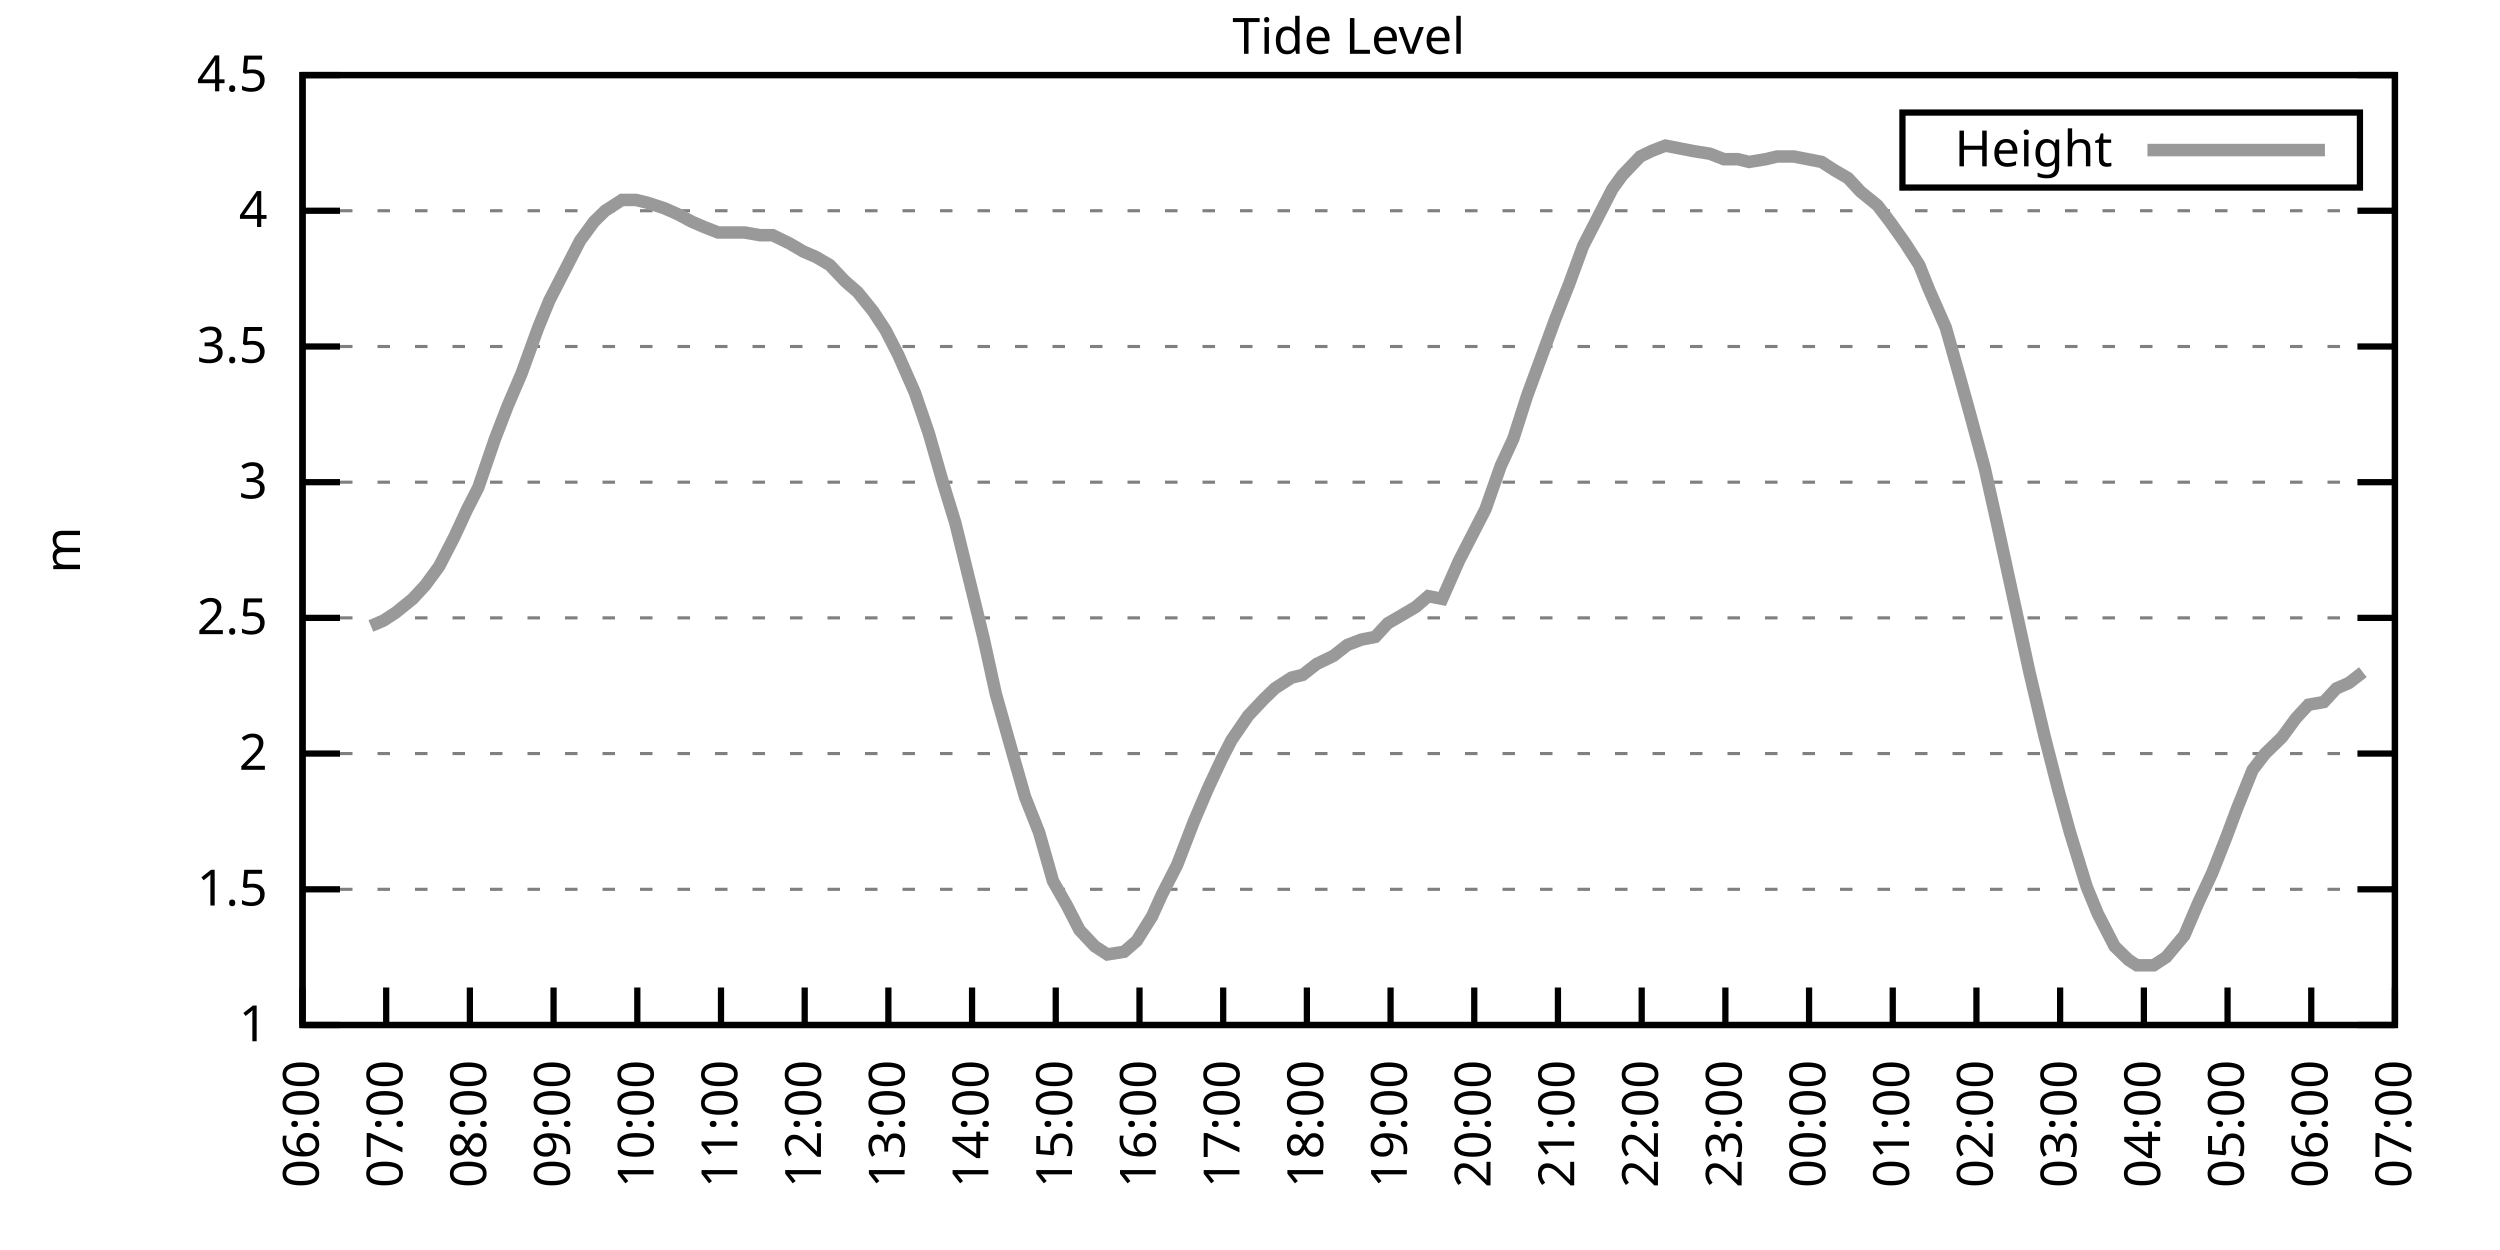
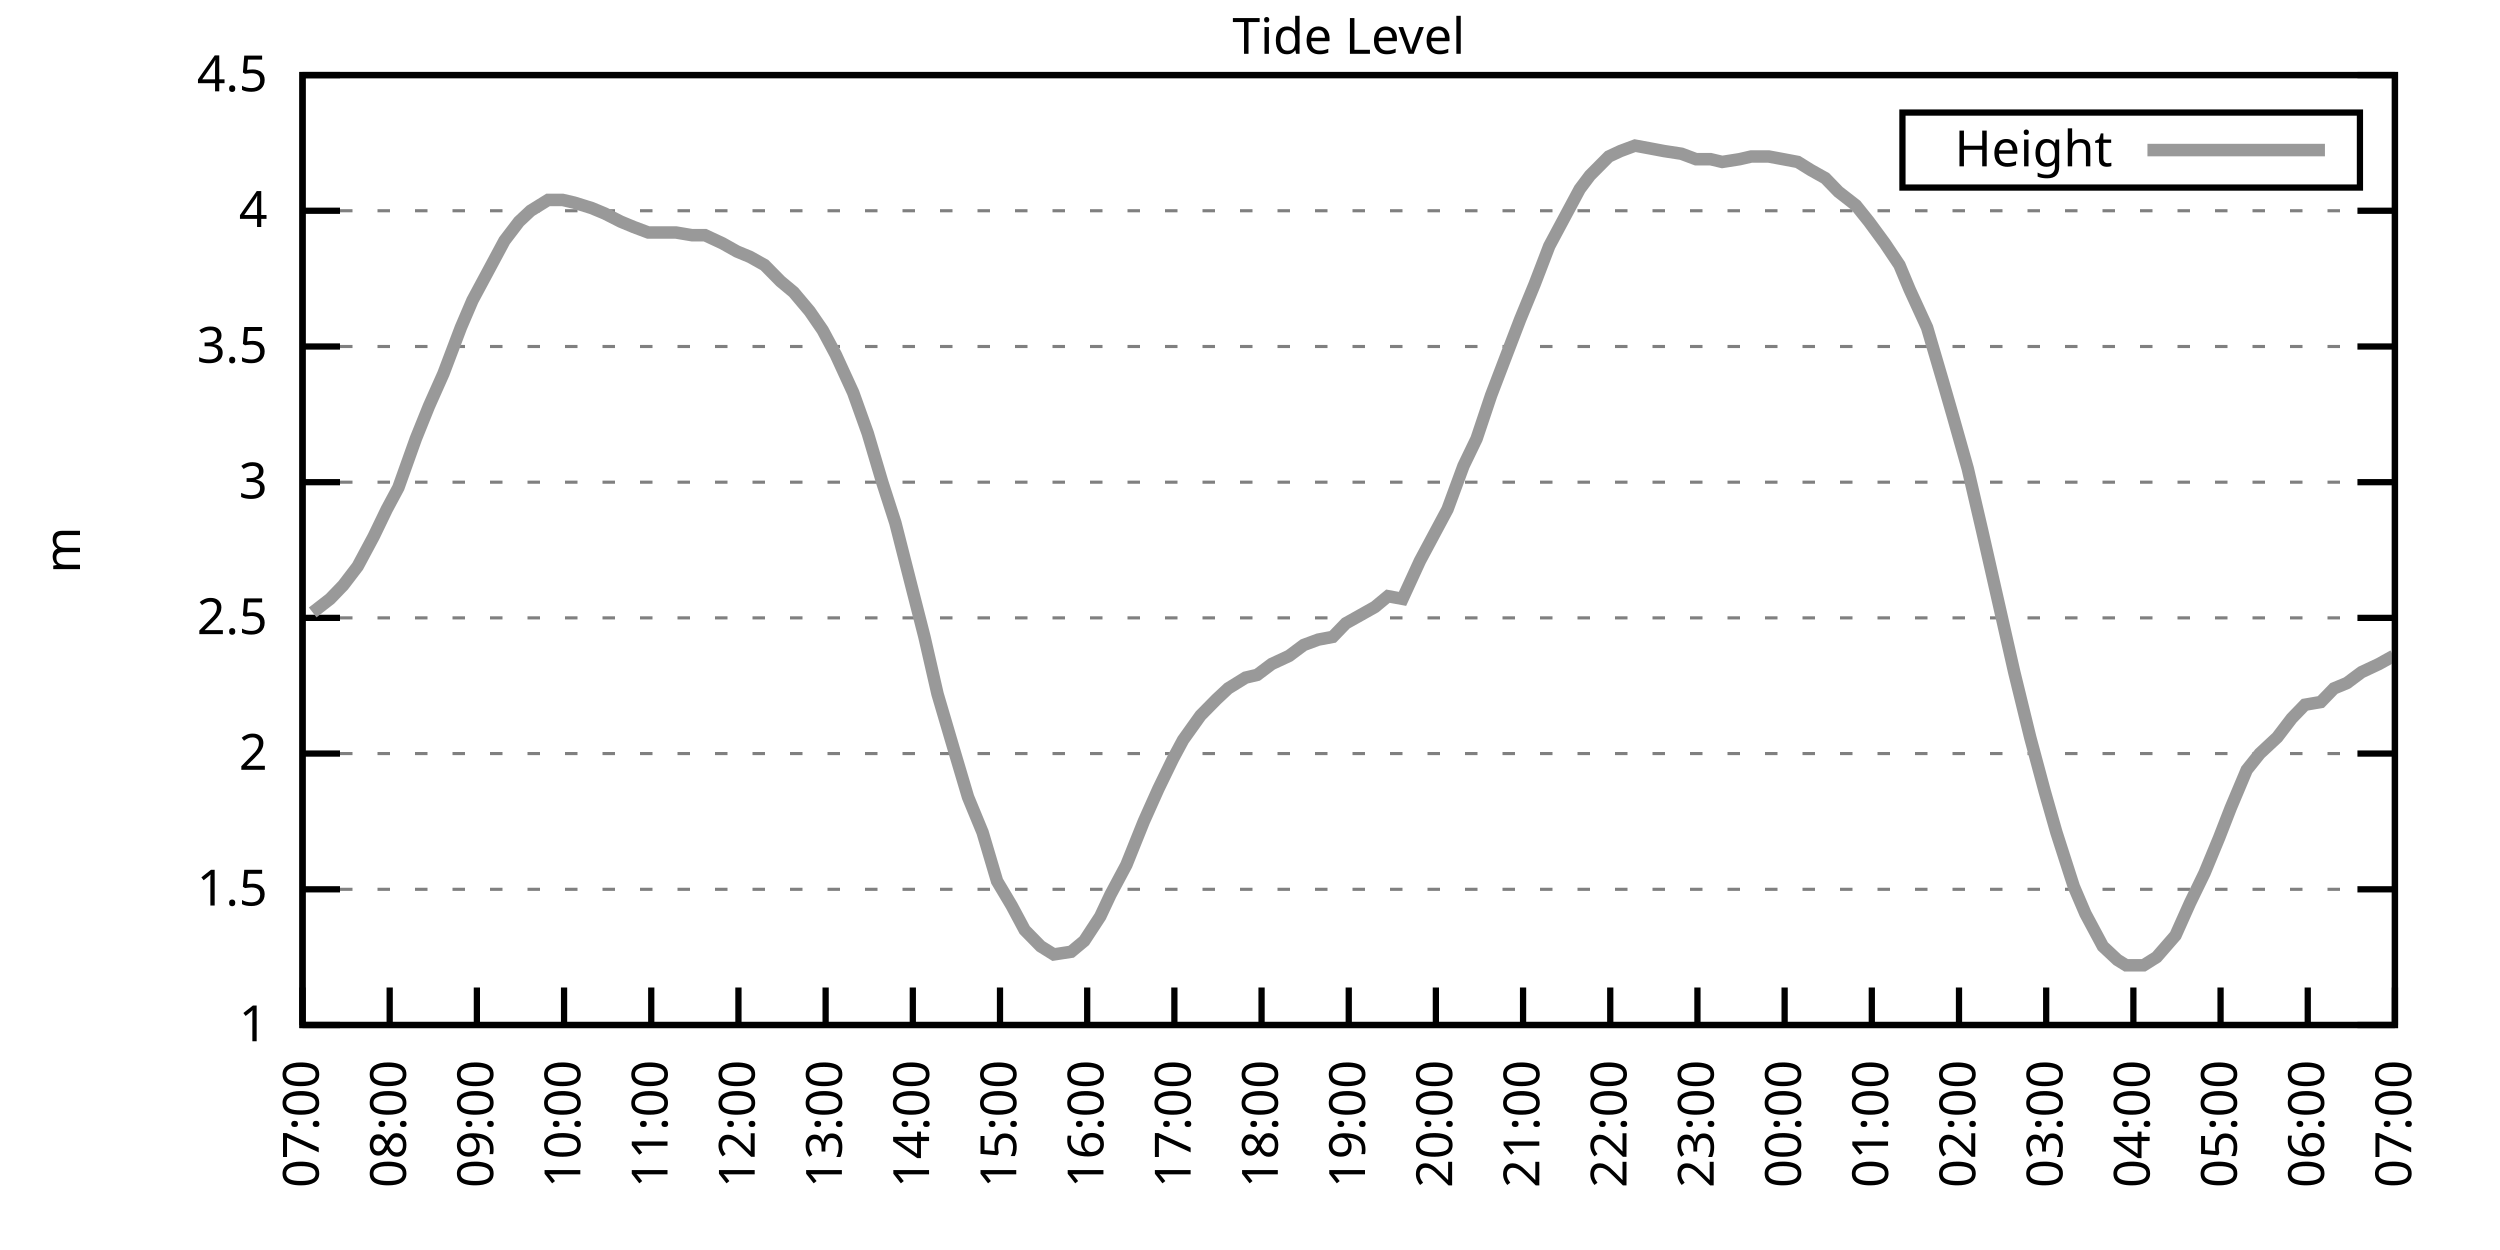
<svg xmlns="http://www.w3.org/2000/svg" xmlns:xlink="http://www.w3.org/1999/xlink" width="400" height="200" viewBox="0 0 400 200">
  <g id="gnuplot_canvas">
    <rect x="0" y="0" width="400" height="200" fill="none" />
    <defs>
      <circle id="gpDot" r="0.5" stroke-width="0.5" stroke="currentColor" />
      <path id="gpPt0" stroke-width="0.333" stroke="currentColor" d="M-1,0 h2 M0,-1 v2" />
      <path id="gpPt1" stroke-width="0.333" stroke="currentColor" d="M-1,-1 L1,1 M1,-1 L-1,1" />
      <path id="gpPt2" stroke-width="0.333" stroke="currentColor" d="M-1,0 L1,0 M0,-1 L0,1 M-1,-1 L1,1 M-1,1 L1,-1" />
      <rect id="gpPt3" stroke-width="0.333" stroke="currentColor" x="-1" y="-1" width="2" height="2" />
      <rect id="gpPt4" stroke-width="0.333" stroke="currentColor" fill="currentColor" x="-1" y="-1" width="2" height="2" />
      <circle id="gpPt5" stroke-width="0.333" stroke="currentColor" cx="0" cy="0" r="1" />
      <use xlink:href="#gpPt5" id="gpPt6" fill="currentColor" stroke="none" />
      <path id="gpPt7" stroke-width="0.333" stroke="currentColor" d="M0,-1.33 L-1.33,0.67 L1.33,0.67 z" />
      <use xlink:href="#gpPt7" id="gpPt8" fill="currentColor" stroke="none" />
      <use xlink:href="#gpPt7" id="gpPt9" stroke="currentColor" transform="rotate(180)" />
      <use xlink:href="#gpPt9" id="gpPt10" fill="currentColor" stroke="none" />
      <use xlink:href="#gpPt3" id="gpPt11" stroke="currentColor" transform="rotate(45)" />
      <use xlink:href="#gpPt11" id="gpPt12" fill="currentColor" stroke="none" />
      <path id="gpPt13" stroke-width="0.333" stroke="currentColor" d="M0,1.330 L1.265,0.411 L0.782,-1.067 L-0.782,-1.076 L-1.265,0.411 z" />
      <use xlink:href="#gpPt13" id="gpPt14" fill="currentColor" stroke="none" />
      <filter id="textbox" filterUnits="objectBoundingBox" x="0" y="0" height="1" width="1">
        <feFlood flood-color="white" flood-opacity="1" result="bgnd" />
        <feComposite in="SourceGraphic" in2="bgnd" operator="atop" />
      </filter>
      <filter id="greybox" filterUnits="objectBoundingBox" x="0" y="0" height="1" width="1">
        <feFlood flood-color="lightgrey" flood-opacity="1" result="grey" />
        <feComposite in="SourceGraphic" in2="grey" operator="atop" />
      </filter>
    </defs>
    <g fill="none" color="white" stroke="currentColor" stroke-width="1.00" stroke-linecap="butt" stroke-linejoin="miter">
</g>
    <g fill="none" color="black" stroke="currentColor" stroke-width="1.00" stroke-linecap="butt" stroke-linejoin="miter">
      <g stroke="none" shape-rendering="crispEdges">
        <polygon fill="rgb(255, 255, 255)" points="48.40,164.00 383.18,164.00 383.18,12.02 48.40,12.02 " />
      </g>
    </g>
    <g fill="none" color="black" stroke="currentColor" stroke-width="1.00" stroke-linecap="butt" stroke-linejoin="miter">
</g>
    <g fill="none" color="black" stroke="black" stroke-width="0.50" stroke-linecap="butt" stroke-linejoin="miter">
</g>
    <g fill="none" color="gray" stroke="currentColor" stroke-width="0.50" stroke-linecap="butt" stroke-linejoin="miter">
      <path stroke="gray" stroke-dasharray="2,4" class="gridline" d="M48.40,164.00 L383.19,164.00  " />
    </g>
    <g fill="none" color="gray" stroke="gray" stroke-width="1.00" stroke-linecap="butt" stroke-linejoin="miter">
</g>
    <g fill="none" color="black" stroke="currentColor" stroke-width="1.00" stroke-linecap="butt" stroke-linejoin="miter">
      <path stroke="black" d="M48.40,164.00 L54.40,164.00 M383.19,164.00 L377.19,164.00  " />
      <g transform="translate(42.80,166.60)" stroke="none" fill="black" font-family="Sans" font-size="8.00" text-anchor="end">
        <text>
          <tspan font-family="Sans"> 1</tspan>
        </text>
      </g>
    </g>
    <g fill="none" color="black" stroke="currentColor" stroke-width="1.00" stroke-linecap="butt" stroke-linejoin="miter">
</g>
    <g fill="none" color="black" stroke="black" stroke-width="0.50" stroke-linecap="butt" stroke-linejoin="miter">
</g>
    <g fill="none" color="gray" stroke="currentColor" stroke-width="0.50" stroke-linecap="butt" stroke-linejoin="miter">
      <path stroke="gray" stroke-dasharray="2,4" class="gridline" d="M48.40,142.29 L383.19,142.29  " />
    </g>
    <g fill="none" color="gray" stroke="gray" stroke-width="1.00" stroke-linecap="butt" stroke-linejoin="miter">
</g>
    <g fill="none" color="black" stroke="currentColor" stroke-width="1.00" stroke-linecap="butt" stroke-linejoin="miter">
      <path stroke="black" d="M48.40,142.29 L54.40,142.29 M383.19,142.29 L377.19,142.29  " />
      <g transform="translate(42.80,144.89)" stroke="none" fill="black" font-family="Sans" font-size="8.00" text-anchor="end">
        <text>
          <tspan font-family="Sans"> 1.5</tspan>
        </text>
      </g>
    </g>
    <g fill="none" color="black" stroke="currentColor" stroke-width="1.00" stroke-linecap="butt" stroke-linejoin="miter">
</g>
    <g fill="none" color="black" stroke="black" stroke-width="0.50" stroke-linecap="butt" stroke-linejoin="miter">
</g>
    <g fill="none" color="gray" stroke="currentColor" stroke-width="0.50" stroke-linecap="butt" stroke-linejoin="miter">
      <path stroke="gray" stroke-dasharray="2,4" class="gridline" d="M48.40,120.57 L383.19,120.57  " />
    </g>
    <g fill="none" color="gray" stroke="gray" stroke-width="1.00" stroke-linecap="butt" stroke-linejoin="miter">
</g>
    <g fill="none" color="black" stroke="currentColor" stroke-width="1.00" stroke-linecap="butt" stroke-linejoin="miter">
      <path stroke="black" d="M48.40,120.57 L54.40,120.57 M383.19,120.57 L377.19,120.57  " />
      <g transform="translate(42.80,123.17)" stroke="none" fill="black" font-family="Sans" font-size="8.00" text-anchor="end">
        <text>
          <tspan font-family="Sans"> 2</tspan>
        </text>
      </g>
    </g>
    <g fill="none" color="black" stroke="currentColor" stroke-width="1.00" stroke-linecap="butt" stroke-linejoin="miter">
</g>
    <g fill="none" color="black" stroke="black" stroke-width="0.50" stroke-linecap="butt" stroke-linejoin="miter">
</g>
    <g fill="none" color="gray" stroke="currentColor" stroke-width="0.50" stroke-linecap="butt" stroke-linejoin="miter">
      <path stroke="gray" stroke-dasharray="2,4" class="gridline" d="M48.40,98.86 L383.19,98.86  " />
    </g>
    <g fill="none" color="gray" stroke="gray" stroke-width="1.00" stroke-linecap="butt" stroke-linejoin="miter">
</g>
    <g fill="none" color="black" stroke="currentColor" stroke-width="1.00" stroke-linecap="butt" stroke-linejoin="miter">
      <path stroke="black" d="M48.40,98.86 L54.40,98.86 M383.19,98.86 L377.19,98.86  " />
      <g transform="translate(42.80,101.46)" stroke="none" fill="black" font-family="Sans" font-size="8.00" text-anchor="end">
        <text>
          <tspan font-family="Sans"> 2.5</tspan>
        </text>
      </g>
    </g>
    <g fill="none" color="black" stroke="currentColor" stroke-width="1.00" stroke-linecap="butt" stroke-linejoin="miter">
</g>
    <g fill="none" color="black" stroke="black" stroke-width="0.50" stroke-linecap="butt" stroke-linejoin="miter">
</g>
    <g fill="none" color="gray" stroke="currentColor" stroke-width="0.50" stroke-linecap="butt" stroke-linejoin="miter">
      <path stroke="gray" stroke-dasharray="2,4" class="gridline" d="M48.40,77.15 L383.19,77.15  " />
    </g>
    <g fill="none" color="gray" stroke="gray" stroke-width="1.00" stroke-linecap="butt" stroke-linejoin="miter">
</g>
    <g fill="none" color="black" stroke="currentColor" stroke-width="1.00" stroke-linecap="butt" stroke-linejoin="miter">
      <path stroke="black" d="M48.40,77.15 L54.40,77.15 M383.19,77.15 L377.19,77.15  " />
      <g transform="translate(42.80,79.75)" stroke="none" fill="black" font-family="Sans" font-size="8.00" text-anchor="end">
        <text>
          <tspan font-family="Sans"> 3</tspan>
        </text>
      </g>
    </g>
    <g fill="none" color="black" stroke="currentColor" stroke-width="1.00" stroke-linecap="butt" stroke-linejoin="miter">
</g>
    <g fill="none" color="black" stroke="black" stroke-width="0.50" stroke-linecap="butt" stroke-linejoin="miter">
</g>
    <g fill="none" color="gray" stroke="currentColor" stroke-width="0.50" stroke-linecap="butt" stroke-linejoin="miter">
      <path stroke="gray" stroke-dasharray="2,4" class="gridline" d="M48.40,55.44 L383.19,55.44  " />
    </g>
    <g fill="none" color="gray" stroke="gray" stroke-width="1.00" stroke-linecap="butt" stroke-linejoin="miter">
</g>
    <g fill="none" color="black" stroke="currentColor" stroke-width="1.00" stroke-linecap="butt" stroke-linejoin="miter">
      <path stroke="black" d="M48.40,55.44 L54.40,55.44 M383.19,55.44 L377.19,55.44  " />
      <g transform="translate(42.80,58.04)" stroke="none" fill="black" font-family="Sans" font-size="8.00" text-anchor="end">
        <text>
          <tspan font-family="Sans"> 3.5</tspan>
        </text>
      </g>
    </g>
    <g fill="none" color="black" stroke="currentColor" stroke-width="1.00" stroke-linecap="butt" stroke-linejoin="miter">
</g>
    <g fill="none" color="black" stroke="black" stroke-width="0.50" stroke-linecap="butt" stroke-linejoin="miter">
</g>
    <g fill="none" color="gray" stroke="currentColor" stroke-width="0.50" stroke-linecap="butt" stroke-linejoin="miter">
      <path stroke="gray" stroke-dasharray="2,4" class="gridline" d="M48.40,33.72 L383.19,33.72  " />
    </g>
    <g fill="none" color="gray" stroke="gray" stroke-width="1.00" stroke-linecap="butt" stroke-linejoin="miter">
</g>
    <g fill="none" color="black" stroke="currentColor" stroke-width="1.00" stroke-linecap="butt" stroke-linejoin="miter">
      <path stroke="black" d="M48.40,33.72 L54.40,33.72 M383.19,33.72 L377.19,33.72  " />
      <g transform="translate(42.80,36.32)" stroke="none" fill="black" font-family="Sans" font-size="8.00" text-anchor="end">
        <text>
          <tspan font-family="Sans"> 4</tspan>
        </text>
      </g>
    </g>
    <g fill="none" color="black" stroke="currentColor" stroke-width="1.00" stroke-linecap="butt" stroke-linejoin="miter">
</g>
    <g fill="none" color="black" stroke="black" stroke-width="0.50" stroke-linecap="butt" stroke-linejoin="miter">
</g>
    <g fill="none" color="gray" stroke="currentColor" stroke-width="0.50" stroke-linecap="butt" stroke-linejoin="miter">
      <path stroke="gray" stroke-dasharray="2,4" class="gridline" d="M48.40,12.01 L383.19,12.01  " />
    </g>
    <g fill="none" color="gray" stroke="gray" stroke-width="1.00" stroke-linecap="butt" stroke-linejoin="miter">
</g>
    <g fill="none" color="black" stroke="currentColor" stroke-width="1.00" stroke-linecap="butt" stroke-linejoin="miter">
      <path stroke="black" d="M48.40,12.01 L54.40,12.01 M383.19,12.01 L377.19,12.01  " />
      <g transform="translate(42.80,14.61)" stroke="none" fill="black" font-family="Sans" font-size="8.00" text-anchor="end">
        <text>
          <tspan font-family="Sans"> 4.5</tspan>
        </text>
      </g>
    </g>
    <g fill="none" color="black" stroke="currentColor" stroke-width="1.00" stroke-linecap="butt" stroke-linejoin="miter">
      <path stroke="black" d="M48.40,164.00 L48.40,158.00  " />
      <g transform="translate(51.00,169.60) rotate(270.00)" stroke="none" fill="black" font-family="Sans" font-size="8.00" text-anchor="end">
        <text>
-           <tspan font-family="Sans">06:00</tspan>
-         </text>
-       </g>
-     </g>
-     <g fill="none" color="black" stroke="currentColor" stroke-width="1.00" stroke-linecap="butt" stroke-linejoin="miter">
-       <path stroke="black" d="M61.79,164.00 L61.79,158.00  " />
-       <g transform="translate(64.39,169.60) rotate(270.00)" stroke="none" fill="black" font-family="Sans" font-size="8.00" text-anchor="end">
-         <text>
          <tspan font-family="Sans">07:00</tspan>
        </text>
      </g>
    </g>
    <g fill="none" color="black" stroke="currentColor" stroke-width="1.00" stroke-linecap="butt" stroke-linejoin="miter">
-       <path stroke="black" d="M75.18,164.00 L75.18,158.00  " />
-       <g transform="translate(77.78,169.60) rotate(270.00)" stroke="none" fill="black" font-family="Sans" font-size="8.00" text-anchor="end">
+       <path stroke="black" d="M62.35,164.00 L62.35,158.00  " />
+       <g transform="translate(64.95,169.60) rotate(270.00)" stroke="none" fill="black" font-family="Sans" font-size="8.00" text-anchor="end">
        <text>
          <tspan font-family="Sans">08:00</tspan>
        </text>
      </g>
    </g>
    <g fill="none" color="black" stroke="currentColor" stroke-width="1.00" stroke-linecap="butt" stroke-linejoin="miter">
-       <path stroke="black" d="M88.57,164.00 L88.57,158.00  " />
-       <g transform="translate(91.17,169.60) rotate(270.00)" stroke="none" fill="black" font-family="Sans" font-size="8.00" text-anchor="end">
+       <path stroke="black" d="M76.30,164.00 L76.30,158.00  " />
+       <g transform="translate(78.90,169.60) rotate(270.00)" stroke="none" fill="black" font-family="Sans" font-size="8.00" text-anchor="end">
        <text>
          <tspan font-family="Sans">09:00</tspan>
        </text>
      </g>
    </g>
    <g fill="none" color="black" stroke="currentColor" stroke-width="1.00" stroke-linecap="butt" stroke-linejoin="miter">
-       <path stroke="black" d="M101.97,164.00 L101.97,158.00  " />
-       <g transform="translate(104.57,169.60) rotate(270.00)" stroke="none" fill="black" font-family="Sans" font-size="8.00" text-anchor="end">
+       <path stroke="black" d="M90.25,164.00 L90.25,158.00  " />
+       <g transform="translate(92.85,169.60) rotate(270.00)" stroke="none" fill="black" font-family="Sans" font-size="8.00" text-anchor="end">
        <text>
          <tspan font-family="Sans">10:00</tspan>
        </text>
      </g>
    </g>
    <g fill="none" color="black" stroke="currentColor" stroke-width="1.00" stroke-linecap="butt" stroke-linejoin="miter">
-       <path stroke="black" d="M115.36,164.00 L115.36,158.00  " />
-       <g transform="translate(117.96,169.60) rotate(270.00)" stroke="none" fill="black" font-family="Sans" font-size="8.00" text-anchor="end">
+       <path stroke="black" d="M104.20,164.00 L104.20,158.00  " />
+       <g transform="translate(106.80,169.60) rotate(270.00)" stroke="none" fill="black" font-family="Sans" font-size="8.00" text-anchor="end">
        <text>
          <tspan font-family="Sans">11:00</tspan>
        </text>
      </g>
    </g>
    <g fill="none" color="black" stroke="currentColor" stroke-width="1.00" stroke-linecap="butt" stroke-linejoin="miter">
-       <path stroke="black" d="M128.75,164.00 L128.75,158.00  " />
-       <g transform="translate(131.35,169.60) rotate(270.00)" stroke="none" fill="black" font-family="Sans" font-size="8.00" text-anchor="end">
+       <path stroke="black" d="M118.15,164.00 L118.15,158.00  " />
+       <g transform="translate(120.75,169.60) rotate(270.00)" stroke="none" fill="black" font-family="Sans" font-size="8.00" text-anchor="end">
        <text>
          <tspan font-family="Sans">12:00</tspan>
        </text>
      </g>
    </g>
    <g fill="none" color="black" stroke="currentColor" stroke-width="1.00" stroke-linecap="butt" stroke-linejoin="miter">
-       <path stroke="black" d="M142.14,164.00 L142.14,158.00  " />
-       <g transform="translate(144.74,169.60) rotate(270.00)" stroke="none" fill="black" font-family="Sans" font-size="8.00" text-anchor="end">
+       <path stroke="black" d="M132.10,164.00 L132.10,158.00  " />
+       <g transform="translate(134.70,169.60) rotate(270.00)" stroke="none" fill="black" font-family="Sans" font-size="8.00" text-anchor="end">
        <text>
          <tspan font-family="Sans">13:00</tspan>
        </text>
      </g>
    </g>
    <g fill="none" color="black" stroke="currentColor" stroke-width="1.00" stroke-linecap="butt" stroke-linejoin="miter">
-       <path stroke="black" d="M155.53,164.00 L155.53,158.00  " />
-       <g transform="translate(158.13,169.60) rotate(270.00)" stroke="none" fill="black" font-family="Sans" font-size="8.00" text-anchor="end">
+       <path stroke="black" d="M146.05,164.00 L146.05,158.00  " />
+       <g transform="translate(148.65,169.60) rotate(270.00)" stroke="none" fill="black" font-family="Sans" font-size="8.00" text-anchor="end">
        <text>
          <tspan font-family="Sans">14:00</tspan>
        </text>
      </g>
    </g>
    <g fill="none" color="black" stroke="currentColor" stroke-width="1.00" stroke-linecap="butt" stroke-linejoin="miter">
-       <path stroke="black" d="M168.92,164.00 L168.92,158.00  " />
-       <g transform="translate(171.52,169.60) rotate(270.00)" stroke="none" fill="black" font-family="Sans" font-size="8.00" text-anchor="end">
+       <path stroke="black" d="M160.00,164.00 L160.00,158.00  " />
+       <g transform="translate(162.60,169.60) rotate(270.00)" stroke="none" fill="black" font-family="Sans" font-size="8.00" text-anchor="end">
        <text>
          <tspan font-family="Sans">15:00</tspan>
        </text>
      </g>
    </g>
    <g fill="none" color="black" stroke="currentColor" stroke-width="1.00" stroke-linecap="butt" stroke-linejoin="miter">
-       <path stroke="black" d="M182.32,164.00 L182.32,158.00  " />
-       <g transform="translate(184.92,169.60) rotate(270.00)" stroke="none" fill="black" font-family="Sans" font-size="8.00" text-anchor="end">
+       <path stroke="black" d="M173.95,164.00 L173.95,158.00  " />
+       <g transform="translate(176.55,169.60) rotate(270.00)" stroke="none" fill="black" font-family="Sans" font-size="8.00" text-anchor="end">
        <text>
          <tspan font-family="Sans">16:00</tspan>
        </text>
      </g>
    </g>
    <g fill="none" color="black" stroke="currentColor" stroke-width="1.00" stroke-linecap="butt" stroke-linejoin="miter">
-       <path stroke="black" d="M195.71,164.00 L195.71,158.00  " />
-       <g transform="translate(198.31,169.60) rotate(270.00)" stroke="none" fill="black" font-family="Sans" font-size="8.00" text-anchor="end">
+       <path stroke="black" d="M187.90,164.00 L187.90,158.00  " />
+       <g transform="translate(190.50,169.60) rotate(270.00)" stroke="none" fill="black" font-family="Sans" font-size="8.00" text-anchor="end">
        <text>
          <tspan font-family="Sans">17:00</tspan>
        </text>
      </g>
    </g>
    <g fill="none" color="black" stroke="currentColor" stroke-width="1.00" stroke-linecap="butt" stroke-linejoin="miter">
-       <path stroke="black" d="M209.10,164.00 L209.10,158.00  " />
-       <g transform="translate(211.70,169.60) rotate(270.00)" stroke="none" fill="black" font-family="Sans" font-size="8.00" text-anchor="end">
+       <path stroke="black" d="M201.85,164.00 L201.85,158.00  " />
+       <g transform="translate(204.45,169.60) rotate(270.00)" stroke="none" fill="black" font-family="Sans" font-size="8.00" text-anchor="end">
        <text>
          <tspan font-family="Sans">18:00</tspan>
        </text>
      </g>
    </g>
    <g fill="none" color="black" stroke="currentColor" stroke-width="1.00" stroke-linecap="butt" stroke-linejoin="miter">
-       <path stroke="black" d="M222.49,164.00 L222.49,158.00  " />
-       <g transform="translate(225.09,169.60) rotate(270.00)" stroke="none" fill="black" font-family="Sans" font-size="8.00" text-anchor="end">
+       <path stroke="black" d="M215.80,164.00 L215.80,158.00  " />
+       <g transform="translate(218.40,169.60) rotate(270.00)" stroke="none" fill="black" font-family="Sans" font-size="8.00" text-anchor="end">
        <text>
          <tspan font-family="Sans">19:00</tspan>
        </text>
      </g>
    </g>
    <g fill="none" color="black" stroke="currentColor" stroke-width="1.00" stroke-linecap="butt" stroke-linejoin="miter">
-       <path stroke="black" d="M235.88,164.00 L235.88,158.00  " />
-       <g transform="translate(238.48,169.60) rotate(270.00)" stroke="none" fill="black" font-family="Sans" font-size="8.00" text-anchor="end">
+       <path stroke="black" d="M229.74,164.00 L229.74,158.00  " />
+       <g transform="translate(232.34,169.60) rotate(270.00)" stroke="none" fill="black" font-family="Sans" font-size="8.00" text-anchor="end">
        <text>
          <tspan font-family="Sans">20:00</tspan>
        </text>
      </g>
    </g>
    <g fill="none" color="black" stroke="currentColor" stroke-width="1.00" stroke-linecap="butt" stroke-linejoin="miter">
-       <path stroke="black" d="M249.27,164.00 L249.27,158.00  " />
-       <g transform="translate(251.87,169.60) rotate(270.00)" stroke="none" fill="black" font-family="Sans" font-size="8.00" text-anchor="end">
+       <path stroke="black" d="M243.69,164.00 L243.69,158.00  " />
+       <g transform="translate(246.29,169.60) rotate(270.00)" stroke="none" fill="black" font-family="Sans" font-size="8.00" text-anchor="end">
        <text>
          <tspan font-family="Sans">21:00</tspan>
        </text>
      </g>
    </g>
    <g fill="none" color="black" stroke="currentColor" stroke-width="1.00" stroke-linecap="butt" stroke-linejoin="miter">
-       <path stroke="black" d="M262.67,164.00 L262.67,158.00  " />
-       <g transform="translate(265.27,169.60) rotate(270.00)" stroke="none" fill="black" font-family="Sans" font-size="8.00" text-anchor="end">
+       <path stroke="black" d="M257.64,164.00 L257.64,158.00  " />
+       <g transform="translate(260.24,169.60) rotate(270.00)" stroke="none" fill="black" font-family="Sans" font-size="8.00" text-anchor="end">
        <text>
          <tspan font-family="Sans">22:00</tspan>
        </text>
      </g>
    </g>
    <g fill="none" color="black" stroke="currentColor" stroke-width="1.00" stroke-linecap="butt" stroke-linejoin="miter">
-       <path stroke="black" d="M276.06,164.00 L276.06,158.00  " />
-       <g transform="translate(278.66,169.60) rotate(270.00)" stroke="none" fill="black" font-family="Sans" font-size="8.00" text-anchor="end">
+       <path stroke="black" d="M271.59,164.00 L271.59,158.00  " />
+       <g transform="translate(274.19,169.60) rotate(270.00)" stroke="none" fill="black" font-family="Sans" font-size="8.00" text-anchor="end">
        <text>
          <tspan font-family="Sans">23:00</tspan>
        </text>
      </g>
    </g>
    <g fill="none" color="black" stroke="currentColor" stroke-width="1.00" stroke-linecap="butt" stroke-linejoin="miter">
-       <path stroke="black" d="M289.45,164.00 L289.45,158.00  " />
-       <g transform="translate(292.05,169.60) rotate(270.00)" stroke="none" fill="black" font-family="Sans" font-size="8.00" text-anchor="end">
+       <path stroke="black" d="M285.54,164.00 L285.54,158.00  " />
+       <g transform="translate(288.14,169.60) rotate(270.00)" stroke="none" fill="black" font-family="Sans" font-size="8.00" text-anchor="end">
        <text>
          <tspan font-family="Sans">00:00</tspan>
        </text>
      </g>
    </g>
    <g fill="none" color="black" stroke="currentColor" stroke-width="1.00" stroke-linecap="butt" stroke-linejoin="miter">
-       <path stroke="black" d="M302.84,164.00 L302.84,158.00  " />
-       <g transform="translate(305.44,169.60) rotate(270.00)" stroke="none" fill="black" font-family="Sans" font-size="8.00" text-anchor="end">
+       <path stroke="black" d="M299.49,164.00 L299.49,158.00  " />
+       <g transform="translate(302.09,169.60) rotate(270.00)" stroke="none" fill="black" font-family="Sans" font-size="8.00" text-anchor="end">
        <text>
          <tspan font-family="Sans">01:00</tspan>
        </text>
      </g>
    </g>
    <g fill="none" color="black" stroke="currentColor" stroke-width="1.00" stroke-linecap="butt" stroke-linejoin="miter">
-       <path stroke="black" d="M316.23,164.00 L316.23,158.00  " />
-       <g transform="translate(318.83,169.60) rotate(270.00)" stroke="none" fill="black" font-family="Sans" font-size="8.00" text-anchor="end">
+       <path stroke="black" d="M313.44,164.00 L313.44,158.00  " />
+       <g transform="translate(316.04,169.60) rotate(270.00)" stroke="none" fill="black" font-family="Sans" font-size="8.00" text-anchor="end">
        <text>
          <tspan font-family="Sans">02:00</tspan>
        </text>
      </g>
    </g>
    <g fill="none" color="black" stroke="currentColor" stroke-width="1.00" stroke-linecap="butt" stroke-linejoin="miter">
-       <path stroke="black" d="M329.62,164.00 L329.62,158.00  " />
-       <g transform="translate(332.22,169.60) rotate(270.00)" stroke="none" fill="black" font-family="Sans" font-size="8.00" text-anchor="end">
+       <path stroke="black" d="M327.39,164.00 L327.39,158.00  " />
+       <g transform="translate(329.99,169.60) rotate(270.00)" stroke="none" fill="black" font-family="Sans" font-size="8.00" text-anchor="end">
        <text>
          <tspan font-family="Sans">03:00</tspan>
        </text>
      </g>
    </g>
    <g fill="none" color="black" stroke="currentColor" stroke-width="1.00" stroke-linecap="butt" stroke-linejoin="miter">
-       <path stroke="black" d="M343.02,164.00 L343.02,158.00  " />
-       <g transform="translate(345.62,169.60) rotate(270.00)" stroke="none" fill="black" font-family="Sans" font-size="8.00" text-anchor="end">
+       <path stroke="black" d="M341.34,164.00 L341.34,158.00  " />
+       <g transform="translate(343.94,169.60) rotate(270.00)" stroke="none" fill="black" font-family="Sans" font-size="8.00" text-anchor="end">
        <text>
          <tspan font-family="Sans">04:00</tspan>
        </text>
      </g>
    </g>
    <g fill="none" color="black" stroke="currentColor" stroke-width="1.00" stroke-linecap="butt" stroke-linejoin="miter">
-       <path stroke="black" d="M356.41,164.00 L356.41,158.00  " />
-       <g transform="translate(359.01,169.60) rotate(270.00)" stroke="none" fill="black" font-family="Sans" font-size="8.00" text-anchor="end">
+       <path stroke="black" d="M355.29,164.00 L355.29,158.00  " />
+       <g transform="translate(357.89,169.60) rotate(270.00)" stroke="none" fill="black" font-family="Sans" font-size="8.00" text-anchor="end">
        <text>
          <tspan font-family="Sans">05:00</tspan>
        </text>
      </g>
    </g>
    <g fill="none" color="black" stroke="currentColor" stroke-width="1.00" stroke-linecap="butt" stroke-linejoin="miter">
-       <path stroke="black" d="M369.80,164.00 L369.80,158.00  " />
-       <g transform="translate(372.40,169.60) rotate(270.00)" stroke="none" fill="black" font-family="Sans" font-size="8.00" text-anchor="end">
+       <path stroke="black" d="M369.24,164.00 L369.24,158.00  " />
+       <g transform="translate(371.84,169.60) rotate(270.00)" stroke="none" fill="black" font-family="Sans" font-size="8.00" text-anchor="end">
        <text>
          <tspan font-family="Sans">06:00</tspan>
        </text>
      </g>
    </g>
    <g fill="none" color="black" stroke="currentColor" stroke-width="1.00" stroke-linecap="butt" stroke-linejoin="miter">
      <path stroke="black" d="M383.19,164.00 L383.19,158.00  " />
      <g transform="translate(385.79,169.60) rotate(270.00)" stroke="none" fill="black" font-family="Sans" font-size="8.00" text-anchor="end">
        <text>
          <tspan font-family="Sans">07:00</tspan>
        </text>
      </g>
    </g>
    <g fill="none" color="black" stroke="currentColor" stroke-width="1.00" stroke-linecap="butt" stroke-linejoin="miter">
</g>
    <g fill="none" color="black" stroke="currentColor" stroke-width="1.00" stroke-linecap="butt" stroke-linejoin="miter">
      <path stroke="black" d="M48.40,12.01 L48.40,164.00 L383.19,164.00 L383.19,12.01 L48.40,12.01 Z  " />
    </g>
    <g fill="none" color="black" stroke="currentColor" stroke-width="1.00" stroke-linecap="butt" stroke-linejoin="miter">
</g>
    <g fill="none" color="black" stroke="currentColor" stroke-width="1.00" stroke-linecap="butt" stroke-linejoin="miter">
      <path stroke="black" d="M304.39,30.01 L304.39,18.01 L377.59,18.01 L377.59,30.01 L304.39,30.01 Z  " />
    </g>
    <g id="Tide_level_plot_1">
      <g fill="none" color="white" stroke="black" stroke-width="2.00" stroke-linecap="butt" stroke-linejoin="miter">
</g>
      <g fill="none" color="black" stroke="currentColor" stroke-width="2.00" stroke-linecap="butt" stroke-linejoin="miter">
        <g transform="translate(337.99,26.61)" stroke="none" fill="black" font-family="Sans" font-size="8.00" text-anchor="end">
          <text>
            <tspan font-family="Sans">Height</tspan>
          </text>
        </g>
      </g>
      <g fill="none" color="black" stroke="currentColor" stroke-width="2.00" stroke-linecap="butt" stroke-linejoin="miter">
-         <path stroke="rgb(153, 153, 153)" d="M343.59,24.01 L371.99,24.01 M59.34,100.16 L61.35,99.30 L63.35,97.99 L66.03,95.82 L68.04,93.65 L70.27,90.61   L72.73,85.83 L74.74,81.49 L76.52,78.02 L79.20,70.20 L81.21,64.99 L83.44,59.78 L86.12,52.40 L87.91,48.05   L90.36,43.28 L92.82,38.50 L95.05,35.46 L96.83,33.72 L99.51,31.99 L101.74,31.99 L103.53,32.42 L106.21,33.29   L108.22,34.16 L110.67,35.46 L112.68,36.33 L114.91,37.20 L117.14,37.20 L119.15,37.20 L121.61,37.63 L123.62,37.63   L126.29,38.93 L128.53,40.24 L130.54,41.11 L132.77,42.41 L135.22,45.01 L137.23,46.75 L139.69,49.79 L141.69,52.83   L143.70,56.74 L146.38,62.82 L148.61,69.33 L150.85,77.15 L152.85,83.66 L155.09,92.78 L157.32,101.90 L159.33,111.02   L161.78,119.71 L164.01,127.52 L166.25,133.17 L168.48,140.98 L170.71,144.89 L172.72,148.80 L175.17,151.41 L177.18,152.71   L179.86,152.28 L181.87,150.54 L184.32,146.63 L185.89,143.16 L188.34,138.38 L191.02,131.43 L193.25,126.22 L195.48,121.44   L197.05,118.40 L199.73,114.49 L202.18,111.89 L203.97,110.15 L206.64,108.42 L208.43,107.98 L210.66,106.24 L213.34,104.94   L215.57,103.20 L217.80,102.34 L220.04,101.90 L222.04,99.73 L224.28,98.43 L226.51,97.12 L228.52,95.39 L230.75,95.82   L233.43,89.74 L235.44,85.83 L237.67,81.49 L240.12,74.54 L242.13,70.20 L244.36,63.25 L246.60,57.17 L248.83,51.09   L251.06,45.45 L253.29,39.37 L255.52,35.03 L257.98,30.25 L259.54,28.08 L262.44,25.04 L264.23,24.17 L266.46,23.30   L268.69,23.73 L270.92,24.17 L273.60,24.60 L275.83,25.47 L278.07,25.47 L279.85,25.91 L282.53,25.47 L284.32,25.04   L286.99,25.04 L289.23,25.47 L291.46,25.91 L293.47,27.21 L295.70,28.51 L297.71,30.68 L300.39,32.85 L302.39,35.46   L304.85,38.93 L307.08,42.41 L308.64,46.32 L311.32,52.40 L313.78,61.08 L315.34,66.73 L317.57,74.98 L319.80,84.97   L324.71,107.55 L327.17,117.97 L329.40,126.65 L331.19,133.17 L333.86,141.85 L335.65,146.20 L338.33,151.41 L340.56,153.58   L341.90,154.45 L344.58,154.45 L346.59,153.14 L349.49,149.67 L351.72,144.46 L353.95,139.68 L356.18,134.04 L357.97,129.26   L360.42,123.18 L362.43,120.57 L365.11,117.97 L367.34,114.93 L369.35,112.76 L371.81,112.32 L373.82,110.15 L375.82,109.28   L378.06,107.55  " />
+         <path stroke="rgb(153, 153, 153)" d="M343.59,24.01 L371.99,24.01 M50.03,97.99 L52.82,95.82 L54.91,93.65 L57.23,90.61 L59.79,85.83 L61.88,81.49   L63.74,78.02 L66.53,70.20 L68.63,64.99 L70.95,59.78 L73.74,52.40 L75.60,48.05 L78.16,43.28 L80.72,38.50   L83.04,35.46 L84.90,33.72 L87.69,31.99 L90.02,31.99 L91.88,32.42 L94.67,33.29 L96.76,34.16 L99.32,35.46   L101.41,36.33 L103.73,37.20 L106.06,37.20 L108.15,37.20 L110.71,37.63 L112.80,37.63 L115.59,38.93 L117.92,40.24   L120.01,41.11 L122.33,42.41 L124.89,45.01 L126.98,46.75 L129.54,49.79 L131.63,52.83 L133.72,56.74 L136.51,62.82   L138.84,69.33 L141.16,77.15 L143.26,83.66 L145.58,92.78 L147.91,101.90 L150.00,111.02 L152.56,119.71 L154.88,127.52   L157.21,133.17 L159.53,140.98 L161.86,144.89 L163.95,148.80 L166.51,151.41 L168.60,152.71 L171.39,152.28 L173.48,150.54   L176.04,146.63 L177.67,143.16 L180.22,138.38 L183.01,131.43 L185.34,126.22 L187.66,121.44 L189.29,118.40 L192.08,114.49   L194.64,111.89 L196.50,110.15 L199.29,108.42 L201.15,107.98 L203.47,106.24 L206.26,104.94 L208.59,103.20 L210.91,102.34   L213.24,101.90 L215.33,99.73 L217.65,98.43 L219.98,97.12 L222.07,95.39 L224.40,95.82 L227.19,89.74 L229.28,85.83   L231.60,81.49 L234.16,74.54 L236.25,70.20 L238.58,63.25 L240.90,57.17 L243.23,51.09 L245.55,45.45 L247.88,39.37   L250.20,35.03 L252.76,30.25 L254.39,28.08 L257.41,25.04 L259.27,24.17 L261.60,23.30 L263.92,23.73 L266.25,24.17   L269.04,24.60 L271.36,25.47 L273.69,25.47 L275.55,25.91 L278.34,25.47 L280.20,25.04 L282.99,25.04 L285.31,25.47   L287.64,25.91 L289.73,27.21 L292.05,28.51 L294.15,30.68 L296.94,32.85 L299.03,35.46 L301.58,38.93 L303.91,42.41   L305.54,46.32 L308.33,52.40 L310.88,61.08 L312.51,66.73 L314.84,74.98 L317.16,84.97 L322.28,107.55 L324.83,117.97   L327.16,126.65 L329.02,133.17 L331.81,141.85 L333.67,146.20 L336.46,151.41 L338.78,153.58 L340.18,154.45 L342.97,154.45   L345.06,153.14 L348.08,149.67 L350.41,144.46 L352.73,139.68 L355.06,134.04 L356.92,129.26 L359.48,123.18 L361.57,120.57   L364.36,117.97 L366.68,114.93 L368.78,112.76 L371.33,112.32 L373.43,110.15 L375.52,109.28 L377.84,107.55 L380.63,106.24   L382.96,104.94  " />
      </g>
    </g>
    <g fill="none" color="black" stroke="currentColor" stroke-width="2.00" stroke-linecap="butt" stroke-linejoin="miter">
</g>
    <g fill="none" color="black" stroke="black" stroke-width="1.00" stroke-linecap="butt" stroke-linejoin="miter">
</g>
    <g fill="none" color="black" stroke="currentColor" stroke-width="1.00" stroke-linecap="butt" stroke-linejoin="miter">
      <path stroke="black" d="M48.40,12.01 L48.40,164.00 L383.19,164.00 L383.19,12.01 L48.40,12.01 Z  " />
      <g transform="translate(12.80,88.01) rotate(270.00)" stroke="none" fill="black" font-family="Sans" font-size="8.00" text-anchor="middle">
        <text>
          <tspan font-family="Sans">m</tspan>
        </text>
      </g>
    </g>
    <g fill="none" color="black" stroke="currentColor" stroke-width="1.00" stroke-linecap="butt" stroke-linejoin="miter">
</g>
    <g fill="none" color="black" stroke="currentColor" stroke-width="1.00" stroke-linecap="butt" stroke-linejoin="miter">
      <g transform="translate(215.79,8.61)" stroke="none" fill="black" font-family="Sans" font-size="8.00" text-anchor="middle">
        <text>
          <tspan font-family="Sans">Tide Level</tspan>
        </text>
      </g>
    </g>
    <g fill="none" color="black" stroke="currentColor" stroke-width="1.00" stroke-linecap="butt" stroke-linejoin="miter">
</g>
  </g>
</svg>
